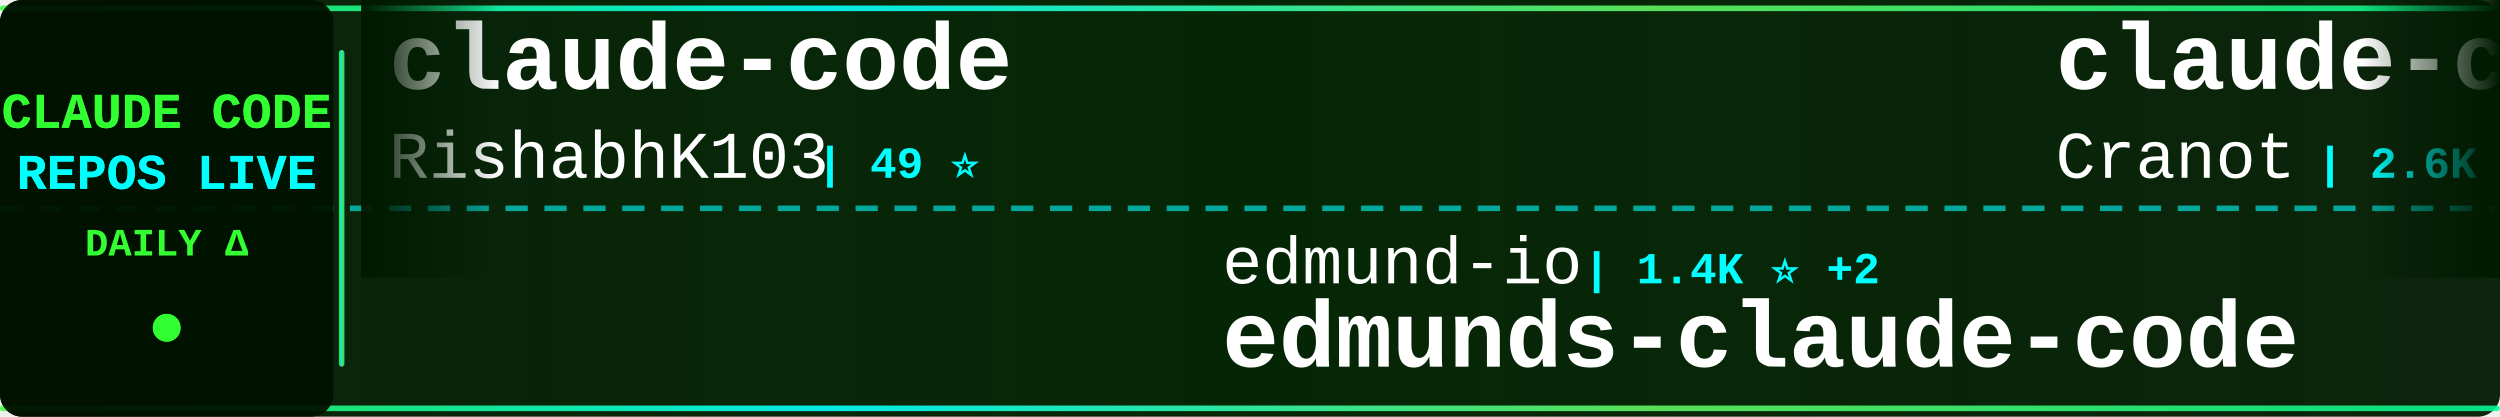
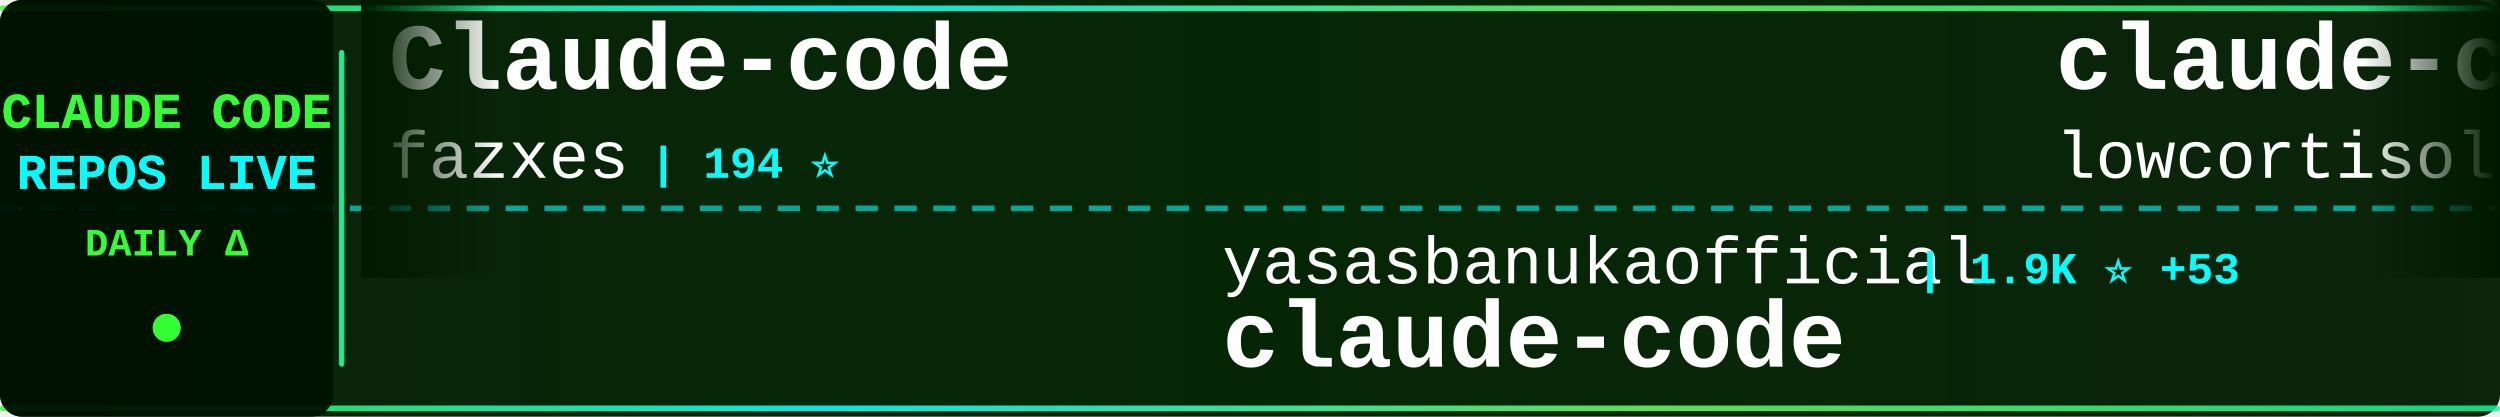
<svg xmlns="http://www.w3.org/2000/svg" width="900" height="150">
  <defs>
    <linearGradient id="tickerBg" x1="0%" y1="0%" x2="100%" y2="0%">
      <stop offset="0%" style="stop-color:#001a00;stop-opacity:0.95" />
      <stop offset="50%" style="stop-color:#002200;stop-opacity:0.98" />
      <stop offset="100%" style="stop-color:#001a00;stop-opacity:0.95" />
    </linearGradient>
    <linearGradient id="borderGrad" x1="0%" y1="0%" x2="100%" y2="0%">
      <stop offset="0%" style="stop-color:#33ff33;stop-opacity:0.85">
        <animate attributeName="stop-opacity" values="0.85;1;0.85" dur="2s" repeatCount="indefinite" />
      </stop>
      <stop offset="33%" style="stop-color:#00ffff;stop-opacity:0.9">
        <animate attributeName="stop-opacity" values="0.9;1;0.9" dur="2.2s" repeatCount="indefinite" />
      </stop>
      <stop offset="66%" style="stop-color:#66ff66;stop-opacity:0.85">
        <animate attributeName="stop-opacity" values="0.85;1;0.85" dur="1.8s" repeatCount="indefinite" />
      </stop>
      <stop offset="100%" style="stop-color:#00ff99;stop-opacity:0.85">
        <animate attributeName="stop-opacity" values="0.85;1;0.85" dur="2s" repeatCount="indefinite" />
      </stop>
    </linearGradient>
    <filter id="textGlow">
      <feGaussianBlur stdDeviation="0.1" result="coloredBlur" />
      <feMerge>
        <feMergeNode in="coloredBlur" />
        <feMergeNode in="SourceGraphic" />
      </feMerge>
    </filter>
    <filter id="metricGlow">
      <feGaussianBlur stdDeviation="0.2" result="coloredBlur" />
      <feMerge>
        <feMergeNode in="coloredBlur" />
        <feMergeNode in="SourceGraphic" />
      </feMerge>
    </filter>
    <linearGradient id="leftFade" x1="0%" y1="0%" x2="100%" y2="0%">
      <stop offset="0%" style="stop-color:#001a00;stop-opacity:1" />
      <stop offset="100%" style="stop-color:#001a00;stop-opacity:0" />
    </linearGradient>
    <linearGradient id="rightFade" x1="0%" y1="0%" x2="100%" y2="0%">
      <stop offset="0%" style="stop-color:#001a00;stop-opacity:0" />
      <stop offset="100%" style="stop-color:#001a00;stop-opacity:1" />
    </linearGradient>
  </defs>
  <rect width="900" height="150" fill="url(#tickerBg)" rx="8" />
  <rect x="0" y="2" width="900" height="2" fill="url(#borderGrad)" rx="1" />
  <rect x="0" y="146" width="900" height="2" fill="url(#borderGrad)" rx="1" />
  <line x1="0" y1="75" x2="900" y2="75" stroke="#00ffff" stroke-width="2" stroke-dasharray="8 6" opacity="0.6" />
  <rect x="0" y="0" width="120" height="150" fill="#001100" opacity="0.95" rx="8" />
  <text x="60" y="46" font-family="'Courier New', monospace" font-size="18" font-weight="bold" fill="#33ff33" text-anchor="middle" filter="url(#textGlow)">
    CLAUDE CODE
  </text>
  <text x="60" y="68" font-family="'Courier New', monospace" font-size="18" font-weight="bold" fill="#00ffff" text-anchor="middle" filter="url(#textGlow)">
    REPOS LIVE
  </text>
  <text x="60" y="92" font-family="'Courier New', monospace" font-size="14" font-weight="bold" fill="#33ff33" text-anchor="middle">
    DAILY Δ
  </text>
  <circle cx="60" cy="118" r="5" fill="#33ff33" filter="url(#metricGlow)">
    <animate attributeName="r" values="4;6;4" dur="1.5s" repeatCount="indefinite" />
    <animate attributeName="opacity" values="0.6;1;0.6" dur="1.5s" repeatCount="indefinite" />
  </circle>
  <rect x="122" y="18" width="2" height="114" fill="url(#borderGrad)" rx="1" />
  <clipPath id="tickerClip">
    <rect x="130" y="0" width="770" height="150" />
  </clipPath>
  <g clip-path="url(#tickerClip)">
    <g id="tickerItems">
      <animateTransform attributeName="transform" attributeType="XML" type="translate" from="0 0" to="-3000 0" dur="54s" repeatCount="indefinite" />
      <g transform="translate(0, 0)">
-         <text x="140" y="32" font-family="'Courier New', monospace" font-size="34" font-weight="bold" fill="#ffffff">claude-code</text>
-         <text x="140" y="64" font-family="'Courier New', monospace" font-size="24" font-weight="normal" fill="#ffffff" opacity="1.0">RishabhK103</text>
-         <text x="294" y="64" font-family="'Courier New', monospace" font-size="16" font-weight="bold" fill="#00ffff"> | 49 ⭐</text>
+         <text x="140" y="32" font-family="'Courier New', monospace" font-size="34" font-weight="bold" fill="#ffffff">Claude-code</text>
+         <text x="140" y="64" font-family="'Courier New', monospace" font-size="24" font-weight="normal" fill="#ffffff" opacity="1.0">fazxes</text>
+         <text x="234" y="64" font-family="'Courier New', monospace" font-size="16" font-weight="bold" fill="#00ffff"> | 194 ⭐</text>
      </g>
      <g transform="translate(300, 0)">
-         <text x="140" y="102" font-family="'Courier New', monospace" font-size="24" font-weight="normal" fill="#ffffff" opacity="1.0">edmund-io</text>
-         <text x="270" y="102" font-family="'Courier New', monospace" font-size="16" font-weight="bold" fill="#00ffff"> | 1.4K ⭐ +2</text>
-         <text x="140" y="132" font-family="'Courier New', monospace" font-size="34" font-weight="bold" fill="#ffffff">edmunds-claude-code</text>
+         <text x="140" y="102" font-family="'Courier New', monospace" font-size="24" font-weight="normal" fill="#ffffff" opacity="1.0">yasasbanukaofficial</text>
+         <text x="390" y="102" font-family="'Courier New', monospace" font-size="16" font-weight="bold" fill="#00ffff"> | 1.9K ⭐ +53</text>
+         <text x="140" y="132" font-family="'Courier New', monospace" font-size="34" font-weight="bold" fill="#ffffff">claude-code</text>
      </g>
      <g transform="translate(600, 0)">
-         <text x="140" y="32" font-family="'Courier New', monospace" font-size="34" font-weight="bold" fill="#ffffff">claude-code-guide</text>
-         <text x="140" y="64" font-family="'Courier New', monospace" font-size="24" font-weight="normal" fill="#ffffff" opacity="1.0">Cranot</text>
-         <text x="234" y="64" font-family="'Courier New', monospace" font-size="16" font-weight="bold" fill="#00ffff"> | 2.6K ⭐</text>
+         <text x="140" y="32" font-family="'Courier New', monospace" font-size="34" font-weight="bold" fill="#ffffff">claude-code</text>
+         <text x="140" y="64" font-family="'Courier New', monospace" font-size="24" font-weight="normal" fill="#ffffff" opacity="1.0">lowcortisolprogrammer</text>
+         <text x="414" y="64" font-family="'Courier New', monospace" font-size="16" font-weight="bold" fill="#00ffff"> | 169 ⭐</text>
      </g>
      <g transform="translate(900, 0)">
-         <text x="140" y="102" font-family="'Courier New', monospace" font-size="24" font-weight="normal" fill="#ffffff" opacity="1.0">wanshuiyin</text>
-         <text x="282" y="102" font-family="'Courier New', monospace" font-size="16" font-weight="bold" fill="#00ffff"> | 5.7K ⭐ +51</text>
-         <text x="140" y="132" font-family="'Courier New', monospace" font-size="34" font-weight="bold" fill="#ffffff">Auto-claude-code-researc...</text>
+         <text x="140" y="102" font-family="'Courier New', monospace" font-size="24" font-weight="normal" fill="#ffffff" opacity="1.0">hangsman</text>
+         <text x="258" y="102" font-family="'Courier New', monospace" font-size="16" font-weight="bold" fill="#00ffff"> | 742 ⭐ +5</text>
+         <text x="140" y="132" font-family="'Courier New', monospace" font-size="34" font-weight="bold" fill="#ffffff">claude-code-source</text>
      </g>
      <g transform="translate(1200, 0)">
-         <text x="140" y="32" font-family="'Courier New', monospace" font-size="34" font-weight="bold" fill="#ffffff">claude-code-sourcemap</text>
-         <text x="140" y="64" font-family="'Courier New', monospace" font-size="24" font-weight="normal" fill="#ffffff" opacity="1.0">ChinaSiro</text>
-         <text x="270" y="64" font-family="'Courier New', monospace" font-size="16" font-weight="bold" fill="#00ffff"> | 8.5K ⭐ +26</text>
+         <text x="140" y="32" font-family="'Courier New', monospace" font-size="34" font-weight="bold" fill="#ffffff">claude-code-reverse</text>
+         <text x="140" y="64" font-family="'Courier New', monospace" font-size="24" font-weight="normal" fill="#ffffff" opacity="1.0">Yuyz0112</text>
+         <text x="258" y="64" font-family="'Courier New', monospace" font-size="16" font-weight="bold" fill="#00ffff"> | 2.3K ⭐</text>
      </g>
      <g transform="translate(1500, 0)">
-         <text x="140" y="102" font-family="'Courier New', monospace" font-size="24" font-weight="normal" fill="#ffffff" opacity="1.0">lst97</text>
-         <text x="222" y="102" font-family="'Courier New', monospace" font-size="16" font-weight="bold" fill="#00ffff"> | 1.5K ⭐ +2</text>
-         <text x="140" y="132" font-family="'Courier New', monospace" font-size="34" font-weight="bold" fill="#ffffff">claude-code-sub-agents</text>
+         <text x="140" y="102" font-family="'Courier New', monospace" font-size="24" font-weight="normal" fill="#ffffff" opacity="1.0">Piebald-AI</text>
+         <text x="282" y="102" font-family="'Courier New', monospace" font-size="16" font-weight="bold" fill="#00ffff"> | 8.4K ⭐ +21</text>
+         <text x="140" y="132" font-family="'Courier New', monospace" font-size="34" font-weight="bold" fill="#ffffff">claude-code-system-promp...</text>
      </g>
      <g transform="translate(1800, 0)">
-         <text x="140" y="32" font-family="'Courier New', monospace" font-size="34" font-weight="bold" fill="#ffffff">claude-code</text>
-         <text x="140" y="64" font-family="'Courier New', monospace" font-size="24" font-weight="normal" fill="#ffffff" opacity="1.0">xorespesp</text>
-         <text x="270" y="64" font-family="'Courier New', monospace" font-size="16" font-weight="bold" fill="#00ffff"> | 206 ⭐ +2</text>
+         <text x="140" y="32" font-family="'Courier New', monospace" font-size="34" font-weight="bold" fill="#ffffff">claude-skills</text>
+         <text x="140" y="64" font-family="'Courier New', monospace" font-size="24" font-weight="normal" fill="#ffffff" opacity="1.0">alirezarezvani</text>
+         <text x="330" y="64" font-family="'Courier New', monospace" font-size="16" font-weight="bold" fill="#00ffff"> | 9.9K ⭐ +45</text>
      </g>
      <g transform="translate(2100, 0)">
-         <text x="140" y="102" font-family="'Courier New', monospace" font-size="24" font-weight="normal" fill="#ffffff" opacity="1.0">ykdojo</text>
-         <text x="234" y="102" font-family="'Courier New', monospace" font-size="16" font-weight="bold" fill="#00ffff"> | 7.2K ⭐ +7</text>
-         <text x="140" y="132" font-family="'Courier New', monospace" font-size="34" font-weight="bold" fill="#ffffff">claude-code-tips</text>
+         <text x="140" y="102" font-family="'Courier New', monospace" font-size="24" font-weight="normal" fill="#ffffff" opacity="1.0">anthropics</text>
+         <text x="282" y="102" font-family="'Courier New', monospace" font-size="16" font-weight="bold" fill="#00ffff"> | 16.2K ⭐ +27</text>
+         <text x="140" y="132" font-family="'Courier New', monospace" font-size="34" font-weight="bold" fill="#ffffff">claude-plugins-official</text>
      </g>
      <g transform="translate(2400, 0)">
-         <text x="140" y="32" font-family="'Courier New', monospace" font-size="34" font-weight="bold" fill="#ffffff">claude_code_bridge</text>
-         <text x="140" y="64" font-family="'Courier New', monospace" font-size="24" font-weight="normal" fill="#ffffff" opacity="1.0">bfly123</text>
-         <text x="246" y="64" font-family="'Courier New', monospace" font-size="16" font-weight="bold" fill="#00ffff"> | 2.1K ⭐ +2</text>
+         <text x="140" y="32" font-family="'Courier New', monospace" font-size="34" font-weight="bold" fill="#ffffff">claude-code-my-workflow</text>
+         <text x="140" y="64" font-family="'Courier New', monospace" font-size="24" font-weight="normal" fill="#ffffff" opacity="1.0">pedrohcgs</text>
+         <text x="270" y="64" font-family="'Courier New', monospace" font-size="16" font-weight="bold" fill="#00ffff"> | 854 ⭐ +3</text>
      </g>
      <g transform="translate(2700, 0)">
-         <text x="140" y="102" font-family="'Courier New', monospace" font-size="24" font-weight="normal" fill="#ffffff" opacity="1.0">zebbern</text>
-         <text x="246" y="102" font-family="'Courier New', monospace" font-size="16" font-weight="bold" fill="#00ffff"> | 3.9K ⭐ +2</text>
-         <text x="140" y="132" font-family="'Courier New', monospace" font-size="34" font-weight="bold" fill="#ffffff">claude-code-guide</text>
+         <text x="140" y="102" font-family="'Courier New', monospace" font-size="24" font-weight="normal" fill="#ffffff" opacity="1.0">liuup</text>
+         <text x="222" y="102" font-family="'Courier New', monospace" font-size="16" font-weight="bold" fill="#00ffff"> | 1.1K ⭐ +41</text>
+         <text x="140" y="132" font-family="'Courier New', monospace" font-size="34" font-weight="bold" fill="#ffffff">claude-code-analysis</text>
      </g>
      <g transform="translate(3000, 0)">
-         <text x="140" y="32" font-family="'Courier New', monospace" font-size="34" font-weight="bold" fill="#ffffff">claude-code</text>
-         <text x="140" y="64" font-family="'Courier New', monospace" font-size="24" font-weight="normal" fill="#ffffff" opacity="1.0">RishabhK103</text>
-         <text x="294" y="64" font-family="'Courier New', monospace" font-size="16" font-weight="bold" fill="#00ffff"> | 49 ⭐</text>
+         <text x="140" y="32" font-family="'Courier New', monospace" font-size="34" font-weight="bold" fill="#ffffff">Claude-code</text>
+         <text x="140" y="64" font-family="'Courier New', monospace" font-size="24" font-weight="normal" fill="#ffffff" opacity="1.0">fazxes</text>
+         <text x="234" y="64" font-family="'Courier New', monospace" font-size="16" font-weight="bold" fill="#00ffff"> | 194 ⭐</text>
      </g>
      <g transform="translate(3300, 0)">
-         <text x="140" y="102" font-family="'Courier New', monospace" font-size="24" font-weight="normal" fill="#ffffff" opacity="1.0">edmund-io</text>
-         <text x="270" y="102" font-family="'Courier New', monospace" font-size="16" font-weight="bold" fill="#00ffff"> | 1.4K ⭐ +2</text>
-         <text x="140" y="132" font-family="'Courier New', monospace" font-size="34" font-weight="bold" fill="#ffffff">edmunds-claude-code</text>
+         <text x="140" y="102" font-family="'Courier New', monospace" font-size="24" font-weight="normal" fill="#ffffff" opacity="1.0">yasasbanukaofficial</text>
+         <text x="390" y="102" font-family="'Courier New', monospace" font-size="16" font-weight="bold" fill="#00ffff"> | 1.9K ⭐ +53</text>
+         <text x="140" y="132" font-family="'Courier New', monospace" font-size="34" font-weight="bold" fill="#ffffff">claude-code</text>
      </g>
      <g transform="translate(3600, 0)">
-         <text x="140" y="32" font-family="'Courier New', monospace" font-size="34" font-weight="bold" fill="#ffffff">claude-code-guide</text>
-         <text x="140" y="64" font-family="'Courier New', monospace" font-size="24" font-weight="normal" fill="#ffffff" opacity="1.0">Cranot</text>
-         <text x="234" y="64" font-family="'Courier New', monospace" font-size="16" font-weight="bold" fill="#00ffff"> | 2.6K ⭐</text>
+         <text x="140" y="32" font-family="'Courier New', monospace" font-size="34" font-weight="bold" fill="#ffffff">claude-code</text>
+         <text x="140" y="64" font-family="'Courier New', monospace" font-size="24" font-weight="normal" fill="#ffffff" opacity="1.0">lowcortisolprogrammer</text>
+         <text x="414" y="64" font-family="'Courier New', monospace" font-size="16" font-weight="bold" fill="#00ffff"> | 169 ⭐</text>
      </g>
      <g transform="translate(3900, 0)">
-         <text x="140" y="102" font-family="'Courier New', monospace" font-size="24" font-weight="normal" fill="#ffffff" opacity="1.0">wanshuiyin</text>
-         <text x="282" y="102" font-family="'Courier New', monospace" font-size="16" font-weight="bold" fill="#00ffff"> | 5.7K ⭐ +51</text>
-         <text x="140" y="132" font-family="'Courier New', monospace" font-size="34" font-weight="bold" fill="#ffffff">Auto-claude-code-researc...</text>
+         <text x="140" y="102" font-family="'Courier New', monospace" font-size="24" font-weight="normal" fill="#ffffff" opacity="1.0">hangsman</text>
+         <text x="258" y="102" font-family="'Courier New', monospace" font-size="16" font-weight="bold" fill="#00ffff"> | 742 ⭐ +5</text>
+         <text x="140" y="132" font-family="'Courier New', monospace" font-size="34" font-weight="bold" fill="#ffffff">claude-code-source</text>
      </g>
    </g>
  </g>
  <rect x="130" y="0" width="50" height="100" fill="url(#leftFade)" />
  <rect x="850" y="0" width="50" height="100" fill="url(#rightFade)" />
</svg>
